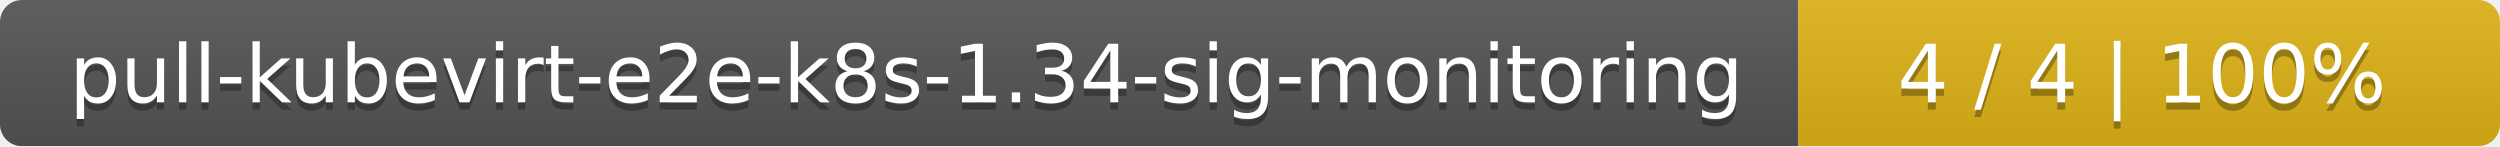
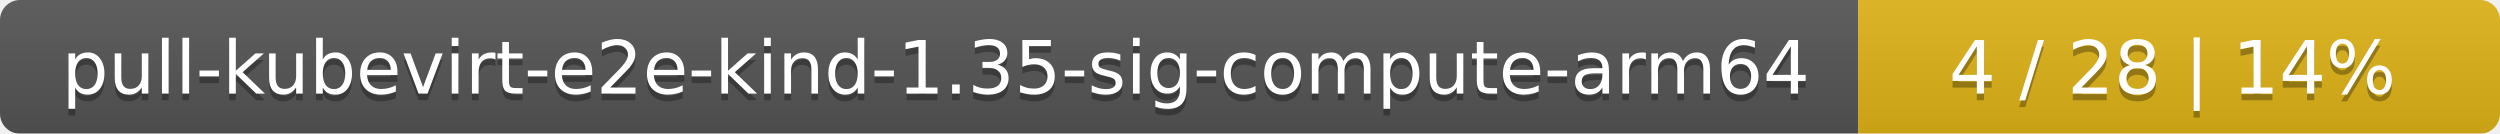
- <svg xmlns="http://www.w3.org/2000/svg" width="342" height="20">
+ <svg xmlns="http://www.w3.org/2000/svg" width="374" height="20">
  <linearGradient id="smooth" x2="0" y2="100%">
    <stop offset="0" stop-color="#bbb" stop-opacity=".1" />
    <stop offset="1" stop-opacity=".1" />
  </linearGradient>
  <mask id="round">
-     <rect width="342" height="20" rx="3" fill="#fff" />
+     <rect width="374" height="20" rx="3" fill="#fff" />
  </mask>
  <g mask="url(#round)">
-     <rect width="246" height="20" fill="#555" />
-     <rect x="246" width="96" height="20" fill="#dfb317" />
-     <rect width="342" height="20" fill="url(#smooth)" />
+     <rect width="278" height="20" fill="#555" />
+     <rect x="278" width="96" height="20" fill="#dfb317" />
+     <rect width="374" height="20" fill="url(#smooth)" />
  </g>
  <g fill="#fff" text-anchor="middle" font-family="DejaVu Sans,Verdana,Geneva,sans-serif" font-size="11">
-     <text x="124" y="15" fill="#010101" fill-opacity=".3">pull-kubevirt-e2e-k8s-1.34-sig-monitoring</text>
-     <text x="124" y="14">pull-kubevirt-e2e-k8s-1.34-sig-monitoring</text>
-     <text x="293" y="15" fill="#010101" fill-opacity=".3">4 / 4    |    100%</text>
-     <text x="293" y="14">4 / 4    |    100%</text>
+     <text x="140" y="15" fill="#010101" fill-opacity=".3">pull-kubevirt-e2e-kind-1.35-sig-compute-arm64</text>
+     <text x="140" y="14">pull-kubevirt-e2e-kind-1.35-sig-compute-arm64</text>
+     <text x="325" y="15" fill="#010101" fill-opacity=".3">4 / 28    |    14%</text>
+     <text x="325" y="14">4 / 28    |    14%</text>
  </g>
</svg>
